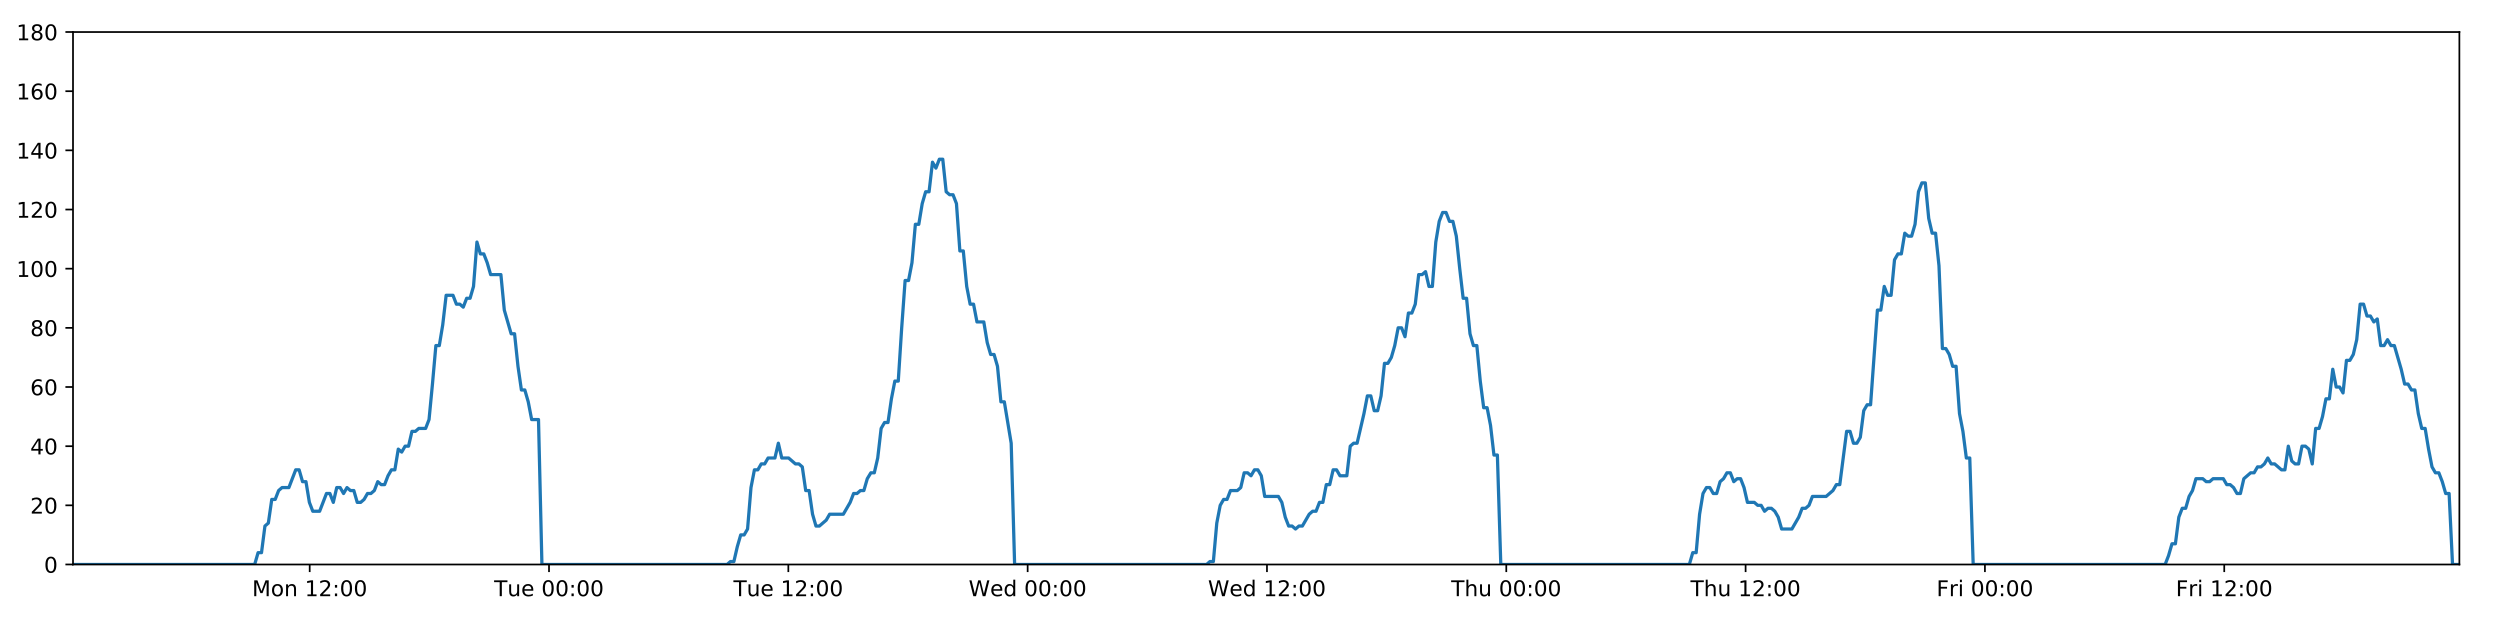
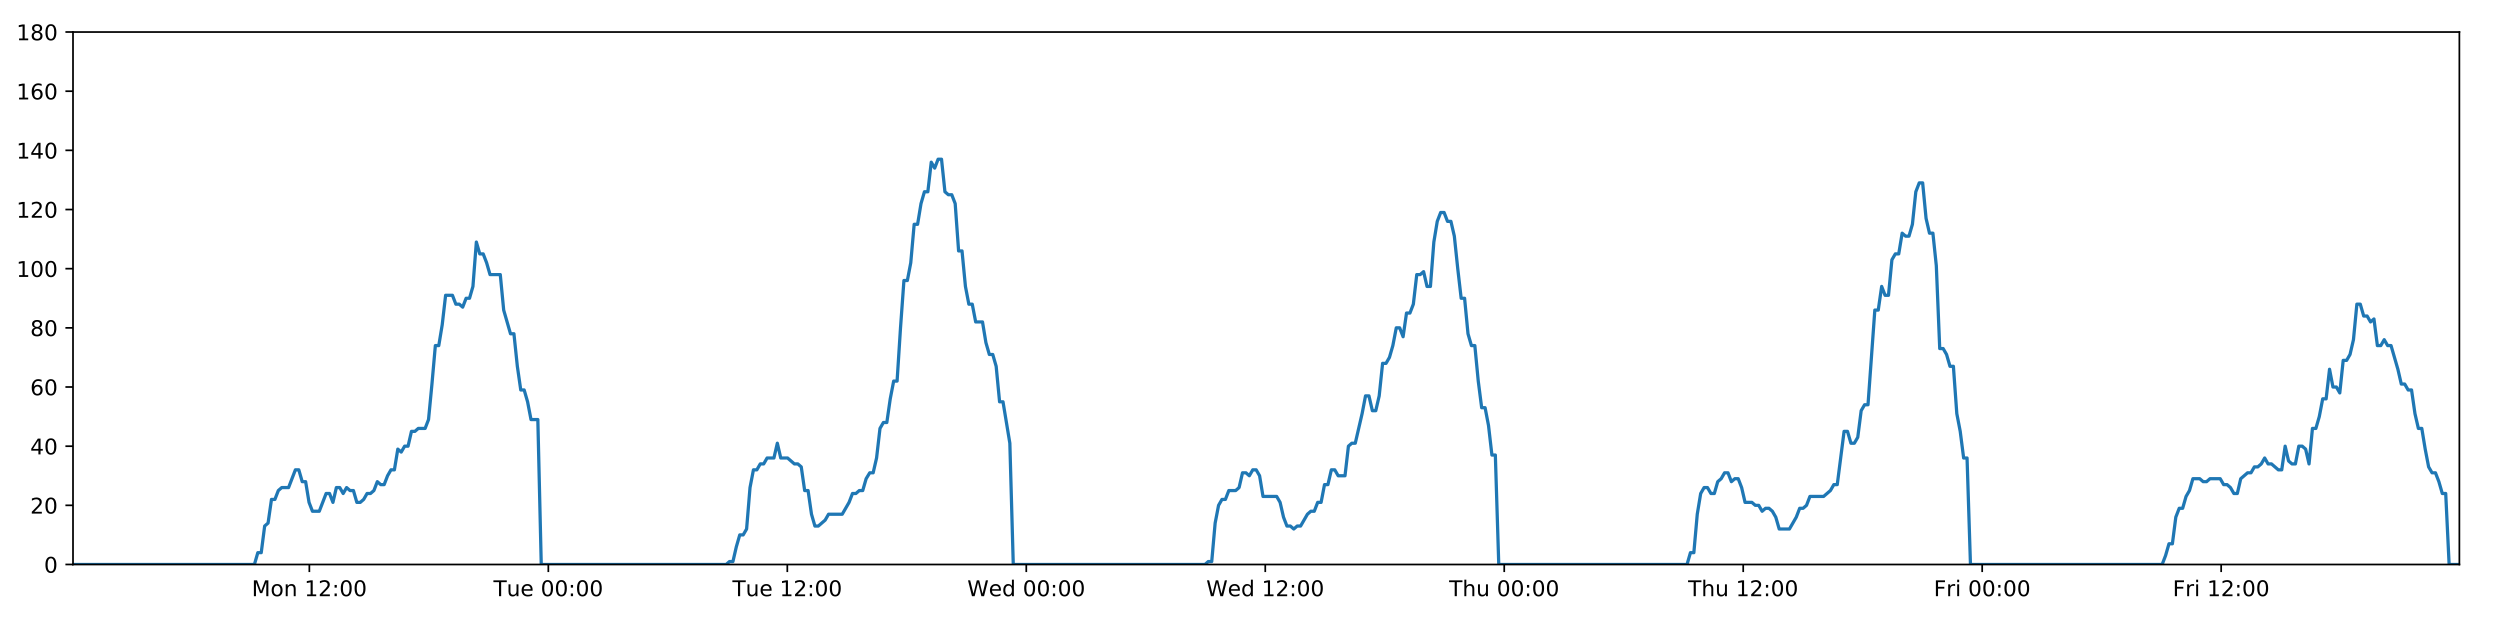
<svg xmlns="http://www.w3.org/2000/svg" xmlns:xlink="http://www.w3.org/1999/xlink" height="288pt" version="1.1" viewBox="0 0 1152 288" width="1152pt">
  <defs>
    <style type="text/css">
*{stroke-linecap:butt;stroke-linejoin:round;}
  </style>
  </defs>
  <g id="figure_1">
    <g id="patch_1">
      <path d="M 0 288  L 1152 288  L 1152 0  L 0 0  z " style="fill:#ffffff;" />
    </g>
    <g id="axes_1">
      <g id="patch_2">
        <path d="M 33.64 260.12  L 1133.28 260.12  L 1133.28 14.76  L 33.64 14.76  z " style="fill:#ffffff;" />
      </g>
      <g id="matplotlib.axis_1">
        <g id="xtick_1">
          <g id="line2d_1">
            <defs>
-               <path d="M 0 0  L 0 3.5  " id="m67d32902ae" style="stroke:#000000;stroke-width:0.8;" />
-             </defs>
-             <g>
-               <use style="stroke:#000000;stroke-width:0.8;" x="142.707" xlink:href="#m67d32902ae" y="260.12" />
+               <path d="M 0 0  L 0 3.5  " id="m753ea58866" style="stroke:#000000;stroke-width:0.8;" />
+             </defs>
+             <g>
+               <use style="stroke:#000000;stroke-width:0.8;" x="142.551" xlink:href="#m753ea58866" y="260.12" />
            </g>
          </g>
          <g id="text_1">
            <defs>
              <path d="M 9.812 72.906  L 24.516 72.906  L 43.109 23.297  L 61.812 72.906  L 76.516 72.906  L 76.516 0  L 66.891 0  L 66.891 64.016  L 48.094 14.016  L 38.188 14.016  L 19.391 64.016  L 19.391 0  L 9.812 0  z " id="DejaVuSans-77" />
              <path d="M 30.609 48.391  Q 23.391 48.391 19.188 42.75  Q 14.984 37.109 14.984 27.297  Q 14.984 17.484 19.156 11.844  Q 23.344 6.203 30.609 6.203  Q 37.797 6.203 41.984 11.859  Q 46.188 17.531 46.188 27.297  Q 46.188 37.016 41.984 42.703  Q 37.797 48.391 30.609 48.391  z M 30.609 56  Q 42.328 56 49.016 48.375  Q 55.719 40.766 55.719 27.297  Q 55.719 13.875 49.016 6.219  Q 42.328 -1.422 30.609 -1.422  Q 18.844 -1.422 12.172 6.219  Q 5.516 13.875 5.516 27.297  Q 5.516 40.766 12.172 48.375  Q 18.844 56 30.609 56  z " id="DejaVuSans-111" />
              <path d="M 54.891 33.016  L 54.891 0  L 45.906 0  L 45.906 32.719  Q 45.906 40.484 42.875 44.328  Q 39.844 48.188 33.797 48.188  Q 26.516 48.188 22.312 43.547  Q 18.109 38.922 18.109 30.906  L 18.109 0  L 9.078 0  L 9.078 54.688  L 18.109 54.688  L 18.109 46.188  Q 21.344 51.125 25.703 53.562  Q 30.078 56 35.797 56  Q 45.219 56 50.047 50.172  Q 54.891 44.344 54.891 33.016  z " id="DejaVuSans-110" />
              <path id="DejaVuSans-32" />
              <path d="M 12.406 8.297  L 28.516 8.297  L 28.516 63.922  L 10.984 60.406  L 10.984 69.391  L 28.422 72.906  L 38.281 72.906  L 38.281 8.297  L 54.391 8.297  L 54.391 0  L 12.406 0  z " id="DejaVuSans-49" />
              <path d="M 19.188 8.297  L 53.609 8.297  L 53.609 0  L 7.328 0  L 7.328 8.297  Q 12.938 14.109 22.625 23.891  Q 32.328 33.688 34.812 36.531  Q 39.547 41.844 41.422 45.531  Q 43.312 49.219 43.312 52.781  Q 43.312 58.594 39.234 62.25  Q 35.156 65.922 28.609 65.922  Q 23.969 65.922 18.812 64.312  Q 13.672 62.703 7.812 59.422  L 7.812 69.391  Q 13.766 71.781 18.938 73  Q 24.125 74.219 28.422 74.219  Q 39.75 74.219 46.484 68.547  Q 53.219 62.891 53.219 53.422  Q 53.219 48.922 51.531 44.891  Q 49.859 40.875 45.406 35.406  Q 44.188 33.984 37.641 27.219  Q 31.109 20.453 19.188 8.297  z " id="DejaVuSans-50" />
              <path d="M 11.719 12.406  L 22.016 12.406  L 22.016 0  L 11.719 0  z M 11.719 51.703  L 22.016 51.703  L 22.016 39.312  L 11.719 39.312  z " id="DejaVuSans-58" />
              <path d="M 31.781 66.406  Q 24.172 66.406 20.328 58.906  Q 16.5 51.422 16.5 36.375  Q 16.5 21.391 20.328 13.891  Q 24.172 6.391 31.781 6.391  Q 39.453 6.391 43.281 13.891  Q 47.125 21.391 47.125 36.375  Q 47.125 51.422 43.281 58.906  Q 39.453 66.406 31.781 66.406  z M 31.781 74.219  Q 44.047 74.219 50.516 64.516  Q 56.984 54.828 56.984 36.375  Q 56.984 17.969 50.516 8.266  Q 44.047 -1.422 31.781 -1.422  Q 19.531 -1.422 13.062 8.266  Q 6.594 17.969 6.594 36.375  Q 6.594 54.828 13.062 64.516  Q 19.531 74.219 31.781 74.219  z " id="DejaVuSans-48" />
            </defs>
-             <g transform="translate(116.1667 274.7184)scale(0.1 -0.1)">
+             <g transform="translate(116.0107 274.7184)scale(0.1 -0.1)">
              <use xlink:href="#DejaVuSans-77" />
              <use x="86.279" xlink:href="#DejaVuSans-111" />
              <use x="147.461" xlink:href="#DejaVuSans-110" />
              <use x="210.84" xlink:href="#DejaVuSans-32" />
              <use x="242.627" xlink:href="#DejaVuSans-49" />
              <use x="306.25" xlink:href="#DejaVuSans-50" />
              <use x="369.873" xlink:href="#DejaVuSans-58" />
              <use x="403.564" xlink:href="#DejaVuSans-48" />
              <use x="467.188" xlink:href="#DejaVuSans-48" />
            </g>
          </g>
        </g>
        <g id="xtick_2">
          <g id="line2d_2">
            <g>
-               <use style="stroke:#000000;stroke-width:0.8;" x="252.985" xlink:href="#m67d32902ae" y="260.12" />
+               <use style="stroke:#000000;stroke-width:0.8;" x="252.671" xlink:href="#m753ea58866" y="260.12" />
            </g>
          </g>
          <g id="text_2">
            <defs>
              <path d="M -0.297 72.906  L 61.375 72.906  L 61.375 64.594  L 35.5 64.594  L 35.5 0  L 25.594 0  L 25.594 64.594  L -0.297 64.594  z " id="DejaVuSans-84" />
              <path d="M 8.5 21.578  L 8.5 54.688  L 17.484 54.688  L 17.484 21.922  Q 17.484 14.156 20.5 10.266  Q 23.531 6.391 29.594 6.391  Q 36.859 6.391 41.078 11.031  Q 45.312 15.672 45.312 23.688  L 45.312 54.688  L 54.297 54.688  L 54.297 0  L 45.312 0  L 45.312 8.406  Q 42.047 3.422 37.719 1  Q 33.406 -1.422 27.688 -1.422  Q 18.266 -1.422 13.375 4.438  Q 8.5 10.297 8.5 21.578  z M 31.109 56  z " id="DejaVuSans-117" />
              <path d="M 56.203 29.594  L 56.203 25.203  L 14.891 25.203  Q 15.484 15.922 20.484 11.062  Q 25.484 6.203 34.422 6.203  Q 39.594 6.203 44.453 7.469  Q 49.312 8.734 54.109 11.281  L 54.109 2.781  Q 49.266 0.734 44.188 -0.344  Q 39.109 -1.422 33.891 -1.422  Q 20.797 -1.422 13.156 6.188  Q 5.516 13.812 5.516 26.812  Q 5.516 40.234 12.766 48.109  Q 20.016 56 32.328 56  Q 43.359 56 49.781 48.891  Q 56.203 41.797 56.203 29.594  z M 47.219 32.234  Q 47.125 39.594 43.094 43.984  Q 39.062 48.391 32.422 48.391  Q 24.906 48.391 20.391 44.141  Q 15.875 39.891 15.188 32.172  z " id="DejaVuSans-101" />
            </defs>
-             <g transform="translate(227.6992 274.7184)scale(0.1 -0.1)">
+             <g transform="translate(227.3854 274.7184)scale(0.1 -0.1)">
              <use xlink:href="#DejaVuSans-84" />
              <use x="60.85" xlink:href="#DejaVuSans-117" />
              <use x="124.229" xlink:href="#DejaVuSans-101" />
              <use x="185.752" xlink:href="#DejaVuSans-32" />
              <use x="217.539" xlink:href="#DejaVuSans-48" />
              <use x="281.162" xlink:href="#DejaVuSans-48" />
              <use x="344.785" xlink:href="#DejaVuSans-58" />
              <use x="378.477" xlink:href="#DejaVuSans-48" />
              <use x="442.1" xlink:href="#DejaVuSans-48" />
            </g>
          </g>
        </g>
        <g id="xtick_3">
          <g id="line2d_3">
            <g>
-               <use style="stroke:#000000;stroke-width:0.8;" x="363.263" xlink:href="#m67d32902ae" y="260.12" />
+               <use style="stroke:#000000;stroke-width:0.8;" x="362.791" xlink:href="#m753ea58866" y="260.12" />
            </g>
          </g>
          <g id="text_3">
-             <g transform="translate(337.9769 274.7184)scale(0.1 -0.1)">
+             <g transform="translate(337.5055 274.7184)scale(0.1 -0.1)">
              <use xlink:href="#DejaVuSans-84" />
              <use x="60.85" xlink:href="#DejaVuSans-117" />
              <use x="124.229" xlink:href="#DejaVuSans-101" />
              <use x="185.752" xlink:href="#DejaVuSans-32" />
              <use x="217.539" xlink:href="#DejaVuSans-49" />
              <use x="281.162" xlink:href="#DejaVuSans-50" />
              <use x="344.785" xlink:href="#DejaVuSans-58" />
              <use x="378.477" xlink:href="#DejaVuSans-48" />
              <use x="442.1" xlink:href="#DejaVuSans-48" />
            </g>
          </g>
        </g>
        <g id="xtick_4">
          <g id="line2d_4">
            <g>
-               <use style="stroke:#000000;stroke-width:0.8;" x="473.541" xlink:href="#m67d32902ae" y="260.12" />
+               <use style="stroke:#000000;stroke-width:0.8;" x="472.912" xlink:href="#m753ea58866" y="260.12" />
            </g>
          </g>
          <g id="text_4">
            <defs>
              <path d="M 3.328 72.906  L 13.281 72.906  L 28.609 11.281  L 43.891 72.906  L 54.984 72.906  L 70.312 11.281  L 85.594 72.906  L 95.609 72.906  L 77.297 0  L 64.891 0  L 49.516 63.281  L 33.984 0  L 21.578 0  z " id="DejaVuSans-87" />
              <path d="M 45.406 46.391  L 45.406 75.984  L 54.391 75.984  L 54.391 0  L 45.406 0  L 45.406 8.203  Q 42.578 3.328 38.25 0.953  Q 33.938 -1.422 27.875 -1.422  Q 17.969 -1.422 11.734 6.484  Q 5.516 14.406 5.516 27.297  Q 5.516 40.188 11.734 48.094  Q 17.969 56 27.875 56  Q 33.938 56 38.25 53.625  Q 42.578 51.266 45.406 46.391  z M 14.797 27.297  Q 14.797 17.391 18.875 11.75  Q 22.953 6.109 30.078 6.109  Q 37.203 6.109 41.297 11.75  Q 45.406 17.391 45.406 27.297  Q 45.406 37.203 41.297 42.844  Q 37.203 48.484 30.078 48.484  Q 22.953 48.484 18.875 42.844  Q 14.797 37.203 14.797 27.297  z " id="DejaVuSans-100" />
            </defs>
-             <g transform="translate(446.3516 274.7184)scale(0.1 -0.1)">
+             <g transform="translate(445.7225 274.7184)scale(0.1 -0.1)">
              <use xlink:href="#DejaVuSans-87" />
              <use x="98.799" xlink:href="#DejaVuSans-101" />
              <use x="160.322" xlink:href="#DejaVuSans-100" />
              <use x="223.799" xlink:href="#DejaVuSans-32" />
              <use x="255.586" xlink:href="#DejaVuSans-48" />
              <use x="319.209" xlink:href="#DejaVuSans-48" />
              <use x="382.832" xlink:href="#DejaVuSans-58" />
              <use x="416.523" xlink:href="#DejaVuSans-48" />
              <use x="480.146" xlink:href="#DejaVuSans-48" />
            </g>
          </g>
        </g>
        <g id="xtick_5">
          <g id="line2d_5">
            <g>
-               <use style="stroke:#000000;stroke-width:0.8;" x="583.818" xlink:href="#m67d32902ae" y="260.12" />
+               <use style="stroke:#000000;stroke-width:0.8;" x="583.032" xlink:href="#m753ea58866" y="260.12" />
            </g>
          </g>
          <g id="text_5">
-             <g transform="translate(556.6294 274.7184)scale(0.1 -0.1)">
+             <g transform="translate(555.8425 274.7184)scale(0.1 -0.1)">
              <use xlink:href="#DejaVuSans-87" />
              <use x="98.799" xlink:href="#DejaVuSans-101" />
              <use x="160.322" xlink:href="#DejaVuSans-100" />
              <use x="223.799" xlink:href="#DejaVuSans-32" />
              <use x="255.586" xlink:href="#DejaVuSans-49" />
              <use x="319.209" xlink:href="#DejaVuSans-50" />
              <use x="382.832" xlink:href="#DejaVuSans-58" />
              <use x="416.523" xlink:href="#DejaVuSans-48" />
              <use x="480.146" xlink:href="#DejaVuSans-48" />
            </g>
          </g>
        </g>
        <g id="xtick_6">
          <g id="line2d_6">
            <g>
-               <use style="stroke:#000000;stroke-width:0.8;" x="694.096" xlink:href="#m67d32902ae" y="260.12" />
+               <use style="stroke:#000000;stroke-width:0.8;" x="693.152" xlink:href="#m753ea58866" y="260.12" />
            </g>
          </g>
          <g id="text_6">
            <defs>
              <path d="M 54.891 33.016  L 54.891 0  L 45.906 0  L 45.906 32.719  Q 45.906 40.484 42.875 44.328  Q 39.844 48.188 33.797 48.188  Q 26.516 48.188 22.312 43.547  Q 18.109 38.922 18.109 30.906  L 18.109 0  L 9.078 0  L 9.078 75.984  L 18.109 75.984  L 18.109 46.188  Q 21.344 51.125 25.703 53.562  Q 30.078 56 35.797 56  Q 45.219 56 50.047 50.172  Q 54.891 44.344 54.891 33.016  z " id="DejaVuSans-104" />
            </defs>
-             <g transform="translate(668.7064 274.7184)scale(0.1 -0.1)">
+             <g transform="translate(667.7618 274.7184)scale(0.1 -0.1)">
              <use xlink:href="#DejaVuSans-84" />
              <use x="61.084" xlink:href="#DejaVuSans-104" />
              <use x="124.463" xlink:href="#DejaVuSans-117" />
              <use x="187.842" xlink:href="#DejaVuSans-32" />
              <use x="219.629" xlink:href="#DejaVuSans-48" />
              <use x="283.252" xlink:href="#DejaVuSans-48" />
              <use x="346.875" xlink:href="#DejaVuSans-58" />
              <use x="380.566" xlink:href="#DejaVuSans-48" />
              <use x="444.189" xlink:href="#DejaVuSans-48" />
            </g>
          </g>
        </g>
        <g id="xtick_7">
          <g id="line2d_7">
            <g>
-               <use style="stroke:#000000;stroke-width:0.8;" x="804.374" xlink:href="#m67d32902ae" y="260.12" />
+               <use style="stroke:#000000;stroke-width:0.8;" x="803.272" xlink:href="#m753ea58866" y="260.12" />
            </g>
          </g>
          <g id="text_7">
-             <g transform="translate(778.9842 274.7184)scale(0.1 -0.1)">
+             <g transform="translate(777.8819 274.7184)scale(0.1 -0.1)">
              <use xlink:href="#DejaVuSans-84" />
              <use x="61.084" xlink:href="#DejaVuSans-104" />
              <use x="124.463" xlink:href="#DejaVuSans-117" />
              <use x="187.842" xlink:href="#DejaVuSans-32" />
              <use x="219.629" xlink:href="#DejaVuSans-49" />
              <use x="283.252" xlink:href="#DejaVuSans-50" />
              <use x="346.875" xlink:href="#DejaVuSans-58" />
              <use x="380.566" xlink:href="#DejaVuSans-48" />
              <use x="444.189" xlink:href="#DejaVuSans-48" />
            </g>
          </g>
        </g>
        <g id="xtick_8">
          <g id="line2d_8">
            <g>
-               <use style="stroke:#000000;stroke-width:0.8;" x="914.652" xlink:href="#m67d32902ae" y="260.12" />
+               <use style="stroke:#000000;stroke-width:0.8;" x="913.392" xlink:href="#m753ea58866" y="260.12" />
            </g>
          </g>
          <g id="text_8">
            <defs>
              <path d="M 9.812 72.906  L 51.703 72.906  L 51.703 64.594  L 19.672 64.594  L 19.672 43.109  L 48.578 43.109  L 48.578 34.812  L 19.672 34.812  L 19.672 0  L 9.812 0  z " id="DejaVuSans-70" />
              <path d="M 41.109 46.297  Q 39.594 47.172 37.812 47.578  Q 36.031 48 33.891 48  Q 26.266 48 22.188 43.047  Q 18.109 38.094 18.109 28.812  L 18.109 0  L 9.078 0  L 9.078 54.688  L 18.109 54.688  L 18.109 46.188  Q 20.953 51.172 25.484 53.578  Q 30.031 56 36.531 56  Q 37.453 56 38.578 55.875  Q 39.703 55.766 41.062 55.516  z " id="DejaVuSans-114" />
              <path d="M 9.422 54.688  L 18.406 54.688  L 18.406 0  L 9.422 0  z M 9.422 75.984  L 18.406 75.984  L 18.406 64.594  L 9.422 64.594  z " id="DejaVuSans-105" />
            </defs>
-             <g transform="translate(892.3385 274.7184)scale(0.1 -0.1)">
+             <g transform="translate(891.0785 274.7184)scale(0.1 -0.1)">
              <use xlink:href="#DejaVuSans-70" />
              <use x="57.41" xlink:href="#DejaVuSans-114" />
              <use x="98.523" xlink:href="#DejaVuSans-105" />
              <use x="126.307" xlink:href="#DejaVuSans-32" />
              <use x="158.094" xlink:href="#DejaVuSans-48" />
              <use x="221.717" xlink:href="#DejaVuSans-48" />
              <use x="285.34" xlink:href="#DejaVuSans-58" />
              <use x="319.031" xlink:href="#DejaVuSans-48" />
              <use x="382.654" xlink:href="#DejaVuSans-48" />
            </g>
          </g>
        </g>
        <g id="xtick_9">
          <g id="line2d_9">
            <g>
-               <use style="stroke:#000000;stroke-width:0.8;" x="1024.93" xlink:href="#m67d32902ae" y="260.12" />
+               <use style="stroke:#000000;stroke-width:0.8;" x="1023.512" xlink:href="#m753ea58866" y="260.12" />
            </g>
          </g>
          <g id="text_9">
-             <g transform="translate(1002.616 274.7184)scale(0.1 -0.1)">
+             <g transform="translate(1001.199 274.7184)scale(0.1 -0.1)">
              <use xlink:href="#DejaVuSans-70" />
              <use x="57.41" xlink:href="#DejaVuSans-114" />
              <use x="98.523" xlink:href="#DejaVuSans-105" />
              <use x="126.307" xlink:href="#DejaVuSans-32" />
              <use x="158.094" xlink:href="#DejaVuSans-49" />
              <use x="221.717" xlink:href="#DejaVuSans-50" />
              <use x="285.34" xlink:href="#DejaVuSans-58" />
              <use x="319.031" xlink:href="#DejaVuSans-48" />
              <use x="382.654" xlink:href="#DejaVuSans-48" />
            </g>
          </g>
        </g>
      </g>
      <g id="matplotlib.axis_2">
        <g id="ytick_1">
          <g id="line2d_10">
            <defs>
-               <path d="M 0 0  L -3.5 0  " id="m1238811735" style="stroke:#000000;stroke-width:0.8;" />
-             </defs>
-             <g>
-               <use style="stroke:#000000;stroke-width:0.8;" x="33.64" xlink:href="#m1238811735" y="260.12" />
+               <path d="M 0 0  L -3.5 0  " id="m839fecadd5" style="stroke:#000000;stroke-width:0.8;" />
+             </defs>
+             <g>
+               <use style="stroke:#000000;stroke-width:0.8;" x="33.64" xlink:href="#m839fecadd5" y="260.12" />
            </g>
          </g>
          <g id="text_10">
            <g transform="translate(20.2775 263.9192)scale(0.1 -0.1)">
              <use xlink:href="#DejaVuSans-48" />
            </g>
          </g>
        </g>
        <g id="ytick_2">
          <g id="line2d_11">
            <g>
-               <use style="stroke:#000000;stroke-width:0.8;" x="33.64" xlink:href="#m1238811735" y="232.858" />
+               <use style="stroke:#000000;stroke-width:0.8;" x="33.64" xlink:href="#m839fecadd5" y="232.858" />
            </g>
          </g>
          <g id="text_11">
            <g transform="translate(13.915 236.657)scale(0.1 -0.1)">
              <use xlink:href="#DejaVuSans-50" />
              <use x="63.623" xlink:href="#DejaVuSans-48" />
            </g>
          </g>
        </g>
        <g id="ytick_3">
          <g id="line2d_12">
            <g>
-               <use style="stroke:#000000;stroke-width:0.8;" x="33.64" xlink:href="#m1238811735" y="205.596" />
+               <use style="stroke:#000000;stroke-width:0.8;" x="33.64" xlink:href="#m839fecadd5" y="205.596" />
            </g>
          </g>
          <g id="text_12">
            <defs>
              <path d="M 37.797 64.312  L 12.891 25.391  L 37.797 25.391  z M 35.203 72.906  L 47.609 72.906  L 47.609 25.391  L 58.016 25.391  L 58.016 17.188  L 47.609 17.188  L 47.609 0  L 37.797 0  L 37.797 17.188  L 4.891 17.188  L 4.891 26.703  z " id="DejaVuSans-52" />
            </defs>
            <g transform="translate(13.915 209.3948)scale(0.1 -0.1)">
              <use xlink:href="#DejaVuSans-52" />
              <use x="63.623" xlink:href="#DejaVuSans-48" />
            </g>
          </g>
        </g>
        <g id="ytick_4">
          <g id="line2d_13">
            <g>
-               <use style="stroke:#000000;stroke-width:0.8;" x="33.64" xlink:href="#m1238811735" y="178.333" />
+               <use style="stroke:#000000;stroke-width:0.8;" x="33.64" xlink:href="#m839fecadd5" y="178.333" />
            </g>
          </g>
          <g id="text_13">
            <defs>
              <path d="M 33.016 40.375  Q 26.375 40.375 22.484 35.828  Q 18.609 31.297 18.609 23.391  Q 18.609 15.531 22.484 10.953  Q 26.375 6.391 33.016 6.391  Q 39.656 6.391 43.531 10.953  Q 47.406 15.531 47.406 23.391  Q 47.406 31.297 43.531 35.828  Q 39.656 40.375 33.016 40.375  z M 52.594 71.297  L 52.594 62.312  Q 48.875 64.062 45.094 64.984  Q 41.312 65.922 37.594 65.922  Q 27.828 65.922 22.672 59.328  Q 17.531 52.734 16.797 39.406  Q 19.672 43.656 24.016 45.922  Q 28.375 48.188 33.594 48.188  Q 44.578 48.188 50.953 41.516  Q 57.328 34.859 57.328 23.391  Q 57.328 12.156 50.688 5.359  Q 44.047 -1.422 33.016 -1.422  Q 20.359 -1.422 13.672 8.266  Q 6.984 17.969 6.984 36.375  Q 6.984 53.656 15.188 63.938  Q 23.391 74.219 37.203 74.219  Q 40.922 74.219 44.703 73.484  Q 48.484 72.75 52.594 71.297  z " id="DejaVuSans-54" />
            </defs>
            <g transform="translate(13.915 182.1326)scale(0.1 -0.1)">
              <use xlink:href="#DejaVuSans-54" />
              <use x="63.623" xlink:href="#DejaVuSans-48" />
            </g>
          </g>
        </g>
        <g id="ytick_5">
          <g id="line2d_14">
            <g>
-               <use style="stroke:#000000;stroke-width:0.8;" x="33.64" xlink:href="#m1238811735" y="151.071" />
+               <use style="stroke:#000000;stroke-width:0.8;" x="33.64" xlink:href="#m839fecadd5" y="151.071" />
            </g>
          </g>
          <g id="text_14">
            <defs>
              <path d="M 31.781 34.625  Q 24.75 34.625 20.719 30.859  Q 16.703 27.094 16.703 20.516  Q 16.703 13.922 20.719 10.156  Q 24.75 6.391 31.781 6.391  Q 38.812 6.391 42.859 10.172  Q 46.922 13.969 46.922 20.516  Q 46.922 27.094 42.891 30.859  Q 38.875 34.625 31.781 34.625  z M 21.922 38.812  Q 15.578 40.375 12.031 44.719  Q 8.5 49.078 8.5 55.328  Q 8.5 64.062 14.719 69.141  Q 20.953 74.219 31.781 74.219  Q 42.672 74.219 48.875 69.141  Q 55.078 64.062 55.078 55.328  Q 55.078 49.078 51.531 44.719  Q 48 40.375 41.703 38.812  Q 48.828 37.156 52.797 32.312  Q 56.781 27.484 56.781 20.516  Q 56.781 9.906 50.312 4.234  Q 43.844 -1.422 31.781 -1.422  Q 19.734 -1.422 13.25 4.234  Q 6.781 9.906 6.781 20.516  Q 6.781 27.484 10.781 32.312  Q 14.797 37.156 21.922 38.812  z M 18.312 54.391  Q 18.312 48.734 21.844 45.562  Q 25.391 42.391 31.781 42.391  Q 38.141 42.391 41.719 45.562  Q 45.312 48.734 45.312 54.391  Q 45.312 60.062 41.719 63.234  Q 38.141 66.406 31.781 66.406  Q 25.391 66.406 21.844 63.234  Q 18.312 60.062 18.312 54.391  z " id="DejaVuSans-56" />
            </defs>
            <g transform="translate(13.915 154.8703)scale(0.1 -0.1)">
              <use xlink:href="#DejaVuSans-56" />
              <use x="63.623" xlink:href="#DejaVuSans-48" />
            </g>
          </g>
        </g>
        <g id="ytick_6">
          <g id="line2d_15">
            <g>
-               <use style="stroke:#000000;stroke-width:0.8;" x="33.64" xlink:href="#m1238811735" y="123.809" />
+               <use style="stroke:#000000;stroke-width:0.8;" x="33.64" xlink:href="#m839fecadd5" y="123.809" />
            </g>
          </g>
          <g id="text_15">
            <g transform="translate(7.5525 127.6081)scale(0.1 -0.1)">
              <use xlink:href="#DejaVuSans-49" />
              <use x="63.623" xlink:href="#DejaVuSans-48" />
              <use x="127.246" xlink:href="#DejaVuSans-48" />
            </g>
          </g>
        </g>
        <g id="ytick_7">
          <g id="line2d_16">
            <g>
-               <use style="stroke:#000000;stroke-width:0.8;" x="33.64" xlink:href="#m1238811735" y="96.547" />
+               <use style="stroke:#000000;stroke-width:0.8;" x="33.64" xlink:href="#m839fecadd5" y="96.547" />
            </g>
          </g>
          <g id="text_16">
            <g transform="translate(7.5525 100.3459)scale(0.1 -0.1)">
              <use xlink:href="#DejaVuSans-49" />
              <use x="63.623" xlink:href="#DejaVuSans-50" />
              <use x="127.246" xlink:href="#DejaVuSans-48" />
            </g>
          </g>
        </g>
        <g id="ytick_8">
          <g id="line2d_17">
            <g>
-               <use style="stroke:#000000;stroke-width:0.8;" x="33.64" xlink:href="#m1238811735" y="69.284" />
+               <use style="stroke:#000000;stroke-width:0.8;" x="33.64" xlink:href="#m839fecadd5" y="69.284" />
            </g>
          </g>
          <g id="text_17">
            <g transform="translate(7.5525 73.08366)scale(0.1 -0.1)">
              <use xlink:href="#DejaVuSans-49" />
              <use x="63.623" xlink:href="#DejaVuSans-52" />
              <use x="127.246" xlink:href="#DejaVuSans-48" />
            </g>
          </g>
        </g>
        <g id="ytick_9">
          <g id="line2d_18">
            <g>
-               <use style="stroke:#000000;stroke-width:0.8;" x="33.64" xlink:href="#m1238811735" y="42.022" />
+               <use style="stroke:#000000;stroke-width:0.8;" x="33.64" xlink:href="#m839fecadd5" y="42.022" />
            </g>
          </g>
          <g id="text_18">
            <g transform="translate(7.5525 45.82144)scale(0.1 -0.1)">
              <use xlink:href="#DejaVuSans-49" />
              <use x="63.623" xlink:href="#DejaVuSans-54" />
              <use x="127.246" xlink:href="#DejaVuSans-48" />
            </g>
          </g>
        </g>
        <g id="ytick_10">
          <g id="line2d_19">
            <g>
-               <use style="stroke:#000000;stroke-width:0.8;" x="33.64" xlink:href="#m1238811735" y="14.76" />
+               <use style="stroke:#000000;stroke-width:0.8;" x="33.64" xlink:href="#m839fecadd5" y="14.76" />
            </g>
          </g>
          <g id="text_19">
            <g transform="translate(7.5525 18.55922)scale(0.1 -0.1)">
              <use xlink:href="#DejaVuSans-49" />
              <use x="63.623" xlink:href="#DejaVuSans-56" />
              <use x="127.246" xlink:href="#DejaVuSans-48" />
            </g>
          </g>
        </g>
      </g>
      <g id="line2d_20">
-         <path clip-path="url(#p2415b788f1)" d="M 33.64 260.12  L 117.349 260.12  L 118.925 254.668  L 120.501 254.668  L 122.079 242.4  L 123.653 241.036  L 125.228 230.132  L 126.807 230.132  L 128.388 226.042  L 129.963 224.679  L 133.113 224.679  L 136.262 216.5  L 137.837 216.5  L 139.411 221.953  L 140.986 221.953  L 142.561 231.495  L 144.137 235.584  L 147.287 235.584  L 150.44 227.405  L 152.014 227.405  L 153.589 231.495  L 155.164 224.679  L 156.738 224.679  L 158.312 227.405  L 159.893 224.679  L 161.469 226.042  L 163.044 226.042  L 164.619 231.495  L 166.194 231.495  L 167.768 230.132  L 169.342 227.405  L 170.916 227.405  L 172.493 226.042  L 174.07 221.953  L 175.646 223.316  L 177.224 223.316  L 178.8 219.227  L 180.375 216.5  L 181.949 216.5  L 183.524 206.959  L 185.1 208.322  L 186.675 205.596  L 188.251 205.596  L 189.826 198.78  L 191.401 198.78  L 192.976 197.417  L 196.127 197.417  L 197.702 193.328  L 199.277 176.97  L 200.851 159.25  L 202.428 159.25  L 204.007 149.708  L 205.583 136.077  L 208.736 136.077  L 210.311 140.166  L 211.886 140.166  L 213.463 141.529  L 215.039 137.44  L 216.614 137.44  L 218.192 131.988  L 219.773 111.541  L 221.348 116.993  L 222.926 116.993  L 224.503 121.083  L 226.082 126.535  L 230.808 126.535  L 232.382 142.892  L 235.531 153.797  L 237.109 153.797  L 238.684 168.792  L 240.26 179.696  L 241.835 179.696  L 243.41 185.149  L 244.986 193.328  L 248.139 193.328  L 249.715 260.12  L 335.039 260.12  L 336.589 258.757  L 338.168 258.757  L 339.743 251.941  L 341.317 246.489  L 342.896 246.489  L 344.478 243.763  L 346.054 224.679  L 347.63 216.5  L 349.206 216.5  L 350.781 213.774  L 352.356 213.774  L 353.932 211.048  L 357.084 211.048  L 358.66 204.232  L 360.237 211.048  L 363.387 211.048  L 366.539 213.774  L 368.118 213.774  L 369.695 215.137  L 371.27 226.042  L 372.846 226.042  L 374.421 236.947  L 375.999 242.4  L 377.573 242.4  L 380.724 239.673  L 382.3 236.947  L 388.607 236.947  L 391.761 231.495  L 393.338 227.405  L 394.914 227.405  L 396.491 226.042  L 398.065 226.042  L 399.641 220.59  L 401.299 217.864  L 402.876 217.864  L 404.453 211.048  L 406.028 197.417  L 407.604 194.691  L 409.183 194.691  L 410.763 183.786  L 412.343 175.607  L 413.921 175.607  L 415.5 151.071  L 417.078 129.261  L 418.655 129.261  L 420.231 121.083  L 421.806 103.362  L 423.382 103.362  L 424.958 93.82  L 426.54 88.368  L 428.115 88.368  L 429.69 74.737  L 431.268 77.463  L 432.849 73.374  L 434.424 73.374  L 436 88.368  L 437.578 89.731  L 439.153 89.731  L 440.732 93.82  L 442.307 115.63  L 443.884 115.63  L 445.46 131.988  L 447.035 140.166  L 448.61 140.166  L 450.185 148.345  L 453.334 148.345  L 454.912 157.887  L 456.487 163.339  L 458.066 163.339  L 459.64 168.792  L 461.218 185.149  L 462.793 185.149  L 465.955 204.232  L 467.533 260.12  L 555.99 260.12  L 557.541 258.757  L 559.116 258.757  L 560.692 241.036  L 562.271 232.858  L 563.848 230.132  L 565.424 230.132  L 567.008 226.042  L 570.161 226.042  L 571.741 224.679  L 573.317 217.864  L 574.894 217.864  L 576.47 219.227  L 578.049 216.5  L 579.627 216.5  L 581.203 219.227  L 582.779 228.768  L 589.09 228.768  L 590.666 231.495  L 592.241 238.31  L 593.819 242.4  L 595.398 242.4  L 596.974 243.763  L 598.552 242.4  L 600.127 242.4  L 603.28 236.947  L 604.856 235.584  L 606.431 235.584  L 608.008 231.495  L 609.584 231.495  L 611.16 223.316  L 612.735 223.316  L 614.311 216.5  L 615.887 216.5  L 617.465 219.227  L 620.615 219.227  L 622.193 205.596  L 623.772 204.232  L 625.352 204.232  L 628.508 190.601  L 630.083 182.423  L 631.665 182.423  L 633.242 189.238  L 634.816 189.238  L 636.391 182.423  L 637.967 167.428  L 639.542 167.428  L 641.123 164.702  L 642.697 159.25  L 644.273 151.071  L 645.848 151.071  L 647.423 155.16  L 649 144.256  L 650.577 144.256  L 652.154 140.166  L 653.73 126.535  L 655.308 126.535  L 656.884 125.172  L 658.462 131.988  L 660.037 131.988  L 661.613 111.541  L 663.188 101.999  L 664.764 97.91  L 666.34 97.91  L 667.915 101.999  L 669.492 101.999  L 671.068 108.815  L 672.646 123.809  L 674.221 137.44  L 675.798 137.44  L 677.374 153.797  L 678.953 159.25  L 680.528 159.25  L 682.104 175.607  L 683.682 187.875  L 685.262 187.875  L 686.837 196.054  L 688.412 209.685  L 689.99 209.685  L 691.568 260.12  L 778.445 260.12  L 780.02 254.668  L 781.595 254.668  L 783.171 236.947  L 784.746 227.405  L 786.321 224.679  L 787.896 224.679  L 789.471 227.405  L 791.045 227.405  L 792.619 221.953  L 794.195 220.59  L 795.773 217.864  L 797.349 217.864  L 798.924 221.953  L 800.499 220.59  L 802.075 220.59  L 803.649 224.679  L 805.224 231.495  L 808.38 231.495  L 809.955 232.858  L 811.53 232.858  L 813.106 235.584  L 814.681 234.221  L 816.256 234.221  L 817.83 235.584  L 819.405 238.31  L 820.98 243.763  L 825.705 243.763  L 828.856 238.31  L 830.435 234.221  L 832.01 234.221  L 833.584 232.858  L 835.16 228.768  L 841.466 228.768  L 844.619 226.042  L 846.195 223.316  L 847.77 223.316  L 850.924 198.78  L 852.501 198.78  L 854.078 204.232  L 855.655 204.232  L 857.233 201.506  L 858.808 189.238  L 860.384 186.512  L 861.96 186.512  L 865.11 142.892  L 866.687 142.892  L 868.263 131.988  L 869.84 136.077  L 871.416 136.077  L 872.992 119.72  L 874.568 116.993  L 876.143 116.993  L 877.719 107.452  L 879.297 108.815  L 880.873 108.815  L 882.449 103.362  L 884.025 88.368  L 885.602 84.279  L 887.179 84.279  L 888.756 100.636  L 890.331 107.452  L 891.907 107.452  L 893.482 122.446  L 895.059 160.613  L 896.635 160.613  L 898.211 163.339  L 899.787 168.792  L 901.362 168.792  L 902.939 190.601  L 904.515 198.78  L 906.091 211.048  L 907.667 211.048  L 909.243 260.12  L 997.692 260.12  L 999.269 256.031  L 1000.845 250.578  L 1002.421 250.578  L 1003.998 238.31  L 1005.576 234.221  L 1007.155 234.221  L 1008.731 228.768  L 1010.307 226.042  L 1011.885 220.59  L 1015.043 220.59  L 1016.621 221.953  L 1018.196 221.953  L 1019.771 220.59  L 1024.5 220.59  L 1026.075 223.316  L 1027.651 223.316  L 1029.228 224.679  L 1030.803 227.405  L 1032.381 227.405  L 1033.957 220.59  L 1037.111 217.864  L 1038.689 217.864  L 1040.27 215.137  L 1041.85 215.137  L 1043.429 213.774  L 1045.004 211.048  L 1046.581 213.774  L 1048.157 213.774  L 1051.307 216.5  L 1052.881 216.5  L 1054.456 205.596  L 1056.031 212.411  L 1057.606 213.774  L 1059.18 213.774  L 1060.755 205.596  L 1062.332 205.596  L 1063.908 206.959  L 1065.482 213.774  L 1067.057 197.417  L 1068.634 197.417  L 1070.211 191.964  L 1071.787 183.786  L 1073.365 183.786  L 1074.94 170.155  L 1076.515 178.333  L 1078.094 178.333  L 1079.668 181.06  L 1081.245 166.065  L 1082.819 166.065  L 1084.398 163.339  L 1085.976 156.524  L 1087.554 140.166  L 1089.129 140.166  L 1090.704 145.619  L 1092.283 145.619  L 1093.859 148.345  L 1095.438 146.982  L 1097.016 159.25  L 1098.594 159.25  L 1100.17 156.524  L 1101.748 159.25  L 1103.323 159.25  L 1106.478 170.155  L 1108.054 176.97  L 1109.63 176.97  L 1111.206 179.696  L 1112.783 179.696  L 1114.357 190.601  L 1115.933 197.417  L 1117.511 197.417  L 1119.086 206.959  L 1120.666 215.137  L 1122.242 217.864  L 1123.82 217.864  L 1125.396 221.953  L 1126.971 227.405  L 1128.549 227.405  L 1130.124 260.12  L 1133.28 260.12  L 1133.28 260.12  " style="fill:none;stroke:#1f77b4;stroke-linecap:square;stroke-width:1.5;" />
+         <path clip-path="url(#pbaab96e071)" d="M 33.64 260.12  L 117.23 260.12  L 118.803 254.668  L 120.376 254.668  L 121.953 242.4  L 123.525 241.036  L 125.097 230.132  L 126.674 230.132  L 128.252 226.042  L 129.825 224.679  L 132.971 224.679  L 136.115 216.5  L 137.688 216.5  L 139.26 221.953  L 140.833 221.953  L 142.405 231.495  L 143.979 235.584  L 147.124 235.584  L 150.273 227.405  L 151.845 227.405  L 153.417 231.495  L 154.99 224.679  L 156.562 224.679  L 158.134 227.405  L 159.713 224.679  L 161.286 226.042  L 162.859 226.042  L 164.432 231.495  L 166.005 231.495  L 167.576 230.132  L 169.148 227.405  L 170.72 227.405  L 172.295 226.042  L 173.869 221.953  L 175.443 223.316  L 177.019 223.316  L 178.592 219.227  L 180.165 216.5  L 181.737 216.5  L 183.31 206.959  L 184.883 208.322  L 186.456 205.596  L 188.03 205.596  L 189.603 198.78  L 191.175 198.78  L 192.748 197.417  L 195.895 197.417  L 197.467 193.328  L 199.04 176.97  L 200.612 159.25  L 202.187 159.25  L 203.763 149.708  L 205.337 136.077  L 208.485 136.077  L 210.059 140.166  L 211.631 140.166  L 213.206 141.529  L 214.779 137.44  L 216.352 137.44  L 217.928 131.988  L 219.506 111.541  L 221.08 116.993  L 222.656 116.993  L 224.23 121.083  L 225.807 126.535  L 230.526 126.535  L 232.098 142.892  L 235.242 153.797  L 236.818 153.797  L 238.39 168.792  L 239.964 179.696  L 241.537 179.696  L 243.11 185.149  L 244.684 193.328  L 247.833 193.328  L 249.406 260.12  L 334.608 260.12  L 336.155 258.757  L 337.732 258.757  L 339.305 251.941  L 340.877 246.489  L 342.454 246.489  L 344.033 243.763  L 345.607 224.679  L 347.181 216.5  L 348.754 216.5  L 350.328 213.774  L 351.901 213.774  L 353.474 211.048  L 356.621 211.048  L 358.195 204.232  L 359.77 211.048  L 362.915 211.048  L 366.063 213.774  L 367.64 213.774  L 369.214 215.137  L 370.787 226.042  L 372.361 226.042  L 373.934 236.947  L 375.509 242.4  L 377.081 242.4  L 380.227 239.673  L 381.802 236.947  L 388.1 236.947  L 391.248 231.495  L 392.824 227.405  L 394.398 227.405  L 395.972 226.042  L 397.544 226.042  L 399.118 220.59  L 400.773 217.864  L 402.348 217.864  L 403.922 211.048  L 405.496 197.417  L 407.07 194.691  L 408.646 194.691  L 410.223 183.786  L 411.802 175.607  L 413.377 175.607  L 414.954 151.071  L 416.53 129.261  L 418.105 129.261  L 419.678 121.083  L 421.251 103.362  L 422.824 103.362  L 424.398 93.82  L 425.978 88.368  L 427.551 88.368  L 429.124 74.737  L 430.7 77.463  L 432.278 73.374  L 433.851 73.374  L 435.425 88.368  L 437 89.731  L 438.573 89.731  L 440.149 93.82  L 441.723 115.63  L 443.297 115.63  L 444.871 131.988  L 446.444 140.166  L 448.017 140.166  L 449.589 148.345  L 452.734 148.345  L 454.309 157.887  L 455.883 163.339  L 457.459 163.339  L 459.031 168.792  L 460.607 185.149  L 462.18 185.149  L 465.336 204.232  L 466.912 260.12  L 555.243 260.12  L 556.791 258.757  L 558.364 258.757  L 559.939 241.036  L 561.515 232.858  L 563.089 230.132  L 564.663 230.132  L 566.245 226.042  L 569.394 226.042  L 570.971 224.679  L 572.545 217.864  L 574.12 217.864  L 575.693 219.227  L 577.27 216.5  L 578.846 216.5  L 580.419 219.227  L 581.993 228.768  L 588.296 228.768  L 589.869 231.495  L 591.442 238.31  L 593.018 242.4  L 594.595 242.4  L 596.169 243.763  L 597.744 242.4  L 599.317 242.4  L 602.466 236.947  L 604.039 235.584  L 605.612 235.584  L 607.186 231.495  L 608.76 231.495  L 610.334 223.316  L 611.907 223.316  L 613.481 216.5  L 615.054 216.5  L 616.63 219.227  L 619.776 219.227  L 621.352 205.596  L 622.928 204.232  L 624.505 204.232  L 627.658 190.601  L 629.23 182.423  L 630.81 182.423  L 632.384 189.238  L 633.957 189.238  L 635.529 182.423  L 637.103 167.428  L 638.675 167.428  L 640.254 164.702  L 641.826 159.25  L 643.4 151.071  L 644.972 151.071  L 646.545 155.16  L 648.12 144.256  L 649.695 144.256  L 651.269 140.166  L 652.843 126.535  L 654.419 126.535  L 655.993 125.172  L 657.568 131.988  L 659.141 131.988  L 660.715 111.541  L 662.288 101.999  L 663.862 97.91  L 665.435 97.91  L 667.008 101.999  L 668.582 101.999  L 670.156 108.815  L 671.732 123.809  L 673.305 137.44  L 674.88 137.44  L 676.454 153.797  L 678.03 159.25  L 679.603 159.25  L 681.177 175.607  L 682.752 187.875  L 684.33 187.875  L 685.903 196.054  L 687.476 209.685  L 689.052 209.685  L 690.627 260.12  L 777.379 260.12  L 778.953 254.668  L 780.525 254.668  L 782.099 236.947  L 783.672 227.405  L 785.244 224.679  L 786.817 224.679  L 788.39 227.405  L 789.962 227.405  L 791.534 221.953  L 793.107 220.59  L 794.683 217.864  L 796.257 217.864  L 797.83 221.953  L 799.402 220.59  L 800.976 220.59  L 802.548 224.679  L 804.12 231.495  L 807.272 231.495  L 808.845 232.858  L 810.417 232.858  L 811.991 235.584  L 813.564 234.221  L 815.137 234.221  L 816.709 235.584  L 818.281 238.31  L 819.854 243.763  L 824.572 243.763  L 827.719 238.31  L 829.295 234.221  L 830.868 234.221  L 832.44 232.858  L 834.014 228.768  L 840.31 228.768  L 843.459 226.042  L 845.033 223.316  L 846.606 223.316  L 849.755 198.78  L 851.33 198.78  L 852.905 204.232  L 854.479 204.232  L 856.055 201.506  L 857.628 189.238  L 859.202 186.512  L 860.775 186.512  L 863.921 142.892  L 865.496 142.892  L 867.07 131.988  L 868.644 136.077  L 870.218 136.077  L 871.791 119.72  L 873.365 116.993  L 874.938 116.993  L 876.512 107.452  L 878.087 108.815  L 879.662 108.815  L 881.235 103.362  L 882.809 88.368  L 884.384 84.279  L 885.958 84.279  L 887.533 100.636  L 889.106 107.452  L 890.679 107.452  L 892.253 122.446  L 893.827 160.613  L 895.4 160.613  L 896.974 163.339  L 898.548 168.792  L 900.121 168.792  L 901.696 190.601  L 903.269 198.78  L 904.843 211.048  L 906.417 211.048  L 907.991 260.12  L 996.313 260.12  L 997.888 256.031  L 999.461 250.578  L 1001.035 250.578  L 1002.61 238.31  L 1004.186 234.221  L 1005.763 234.221  L 1007.337 228.768  L 1008.91 226.042  L 1010.486 220.59  L 1013.639 220.59  L 1015.216 221.953  L 1016.788 221.953  L 1018.361 220.59  L 1023.083 220.59  L 1024.656 223.316  L 1026.23 223.316  L 1027.804 224.679  L 1029.377 227.405  L 1030.953 227.405  L 1032.527 220.59  L 1035.676 217.864  L 1037.252 217.864  L 1038.83 215.137  L 1040.408 215.137  L 1041.984 213.774  L 1043.557 211.048  L 1045.132 213.774  L 1046.706 213.774  L 1049.852 216.5  L 1051.424 216.5  L 1052.996 205.596  L 1054.569 212.411  L 1056.141 213.774  L 1057.714 213.774  L 1059.286 205.596  L 1060.861 205.596  L 1062.434 206.959  L 1064.006 213.774  L 1065.579 197.417  L 1067.153 197.417  L 1068.729 191.964  L 1070.302 183.786  L 1071.878 183.786  L 1073.451 170.155  L 1075.023 178.333  L 1076.6 178.333  L 1078.172 181.06  L 1079.746 166.065  L 1081.319 166.065  L 1082.895 163.339  L 1084.471 156.524  L 1086.046 140.166  L 1087.619 140.166  L 1089.192 145.619  L 1090.769 145.619  L 1092.342 148.345  L 1093.919 146.982  L 1095.495 159.25  L 1097.071 159.25  L 1098.644 156.524  L 1100.221 159.25  L 1101.793 159.25  L 1104.944 170.155  L 1106.517 176.97  L 1108.091 176.97  L 1109.665 179.696  L 1111.239 179.696  L 1112.812 190.601  L 1114.385 197.417  L 1115.96 197.417  L 1117.534 206.959  L 1119.111 215.137  L 1120.685 217.864  L 1122.261 217.864  L 1123.835 221.953  L 1125.408 227.405  L 1126.983 227.405  L 1128.556 260.12  L 1133.28 260.12  L 1133.28 260.12  " style="fill:none;stroke:#1f77b4;stroke-linecap:square;stroke-width:1.5;" />
      </g>
      <g id="patch_3">
        <path d="M 33.64 260.12  L 33.64 14.76  " style="fill:none;stroke:#000000;stroke-linecap:square;stroke-linejoin:miter;stroke-width:0.8;" />
      </g>
      <g id="patch_4">
        <path d="M 1133.28 260.12  L 1133.28 14.76  " style="fill:none;stroke:#000000;stroke-linecap:square;stroke-linejoin:miter;stroke-width:0.8;" />
      </g>
      <g id="patch_5">
        <path d="M 33.64 260.12  L 1133.28 260.12  " style="fill:none;stroke:#000000;stroke-linecap:square;stroke-linejoin:miter;stroke-width:0.8;" />
      </g>
      <g id="patch_6">
        <path d="M 33.64 14.76  L 1133.28 14.76  " style="fill:none;stroke:#000000;stroke-linecap:square;stroke-linejoin:miter;stroke-width:0.8;" />
      </g>
    </g>
  </g>
  <defs>
-     <clipPath id="p2415b788f1">
+     <clipPath id="pbaab96e071">
      <rect height="245.36" width="1099.64" x="33.64" y="14.76" />
    </clipPath>
  </defs>
</svg>
